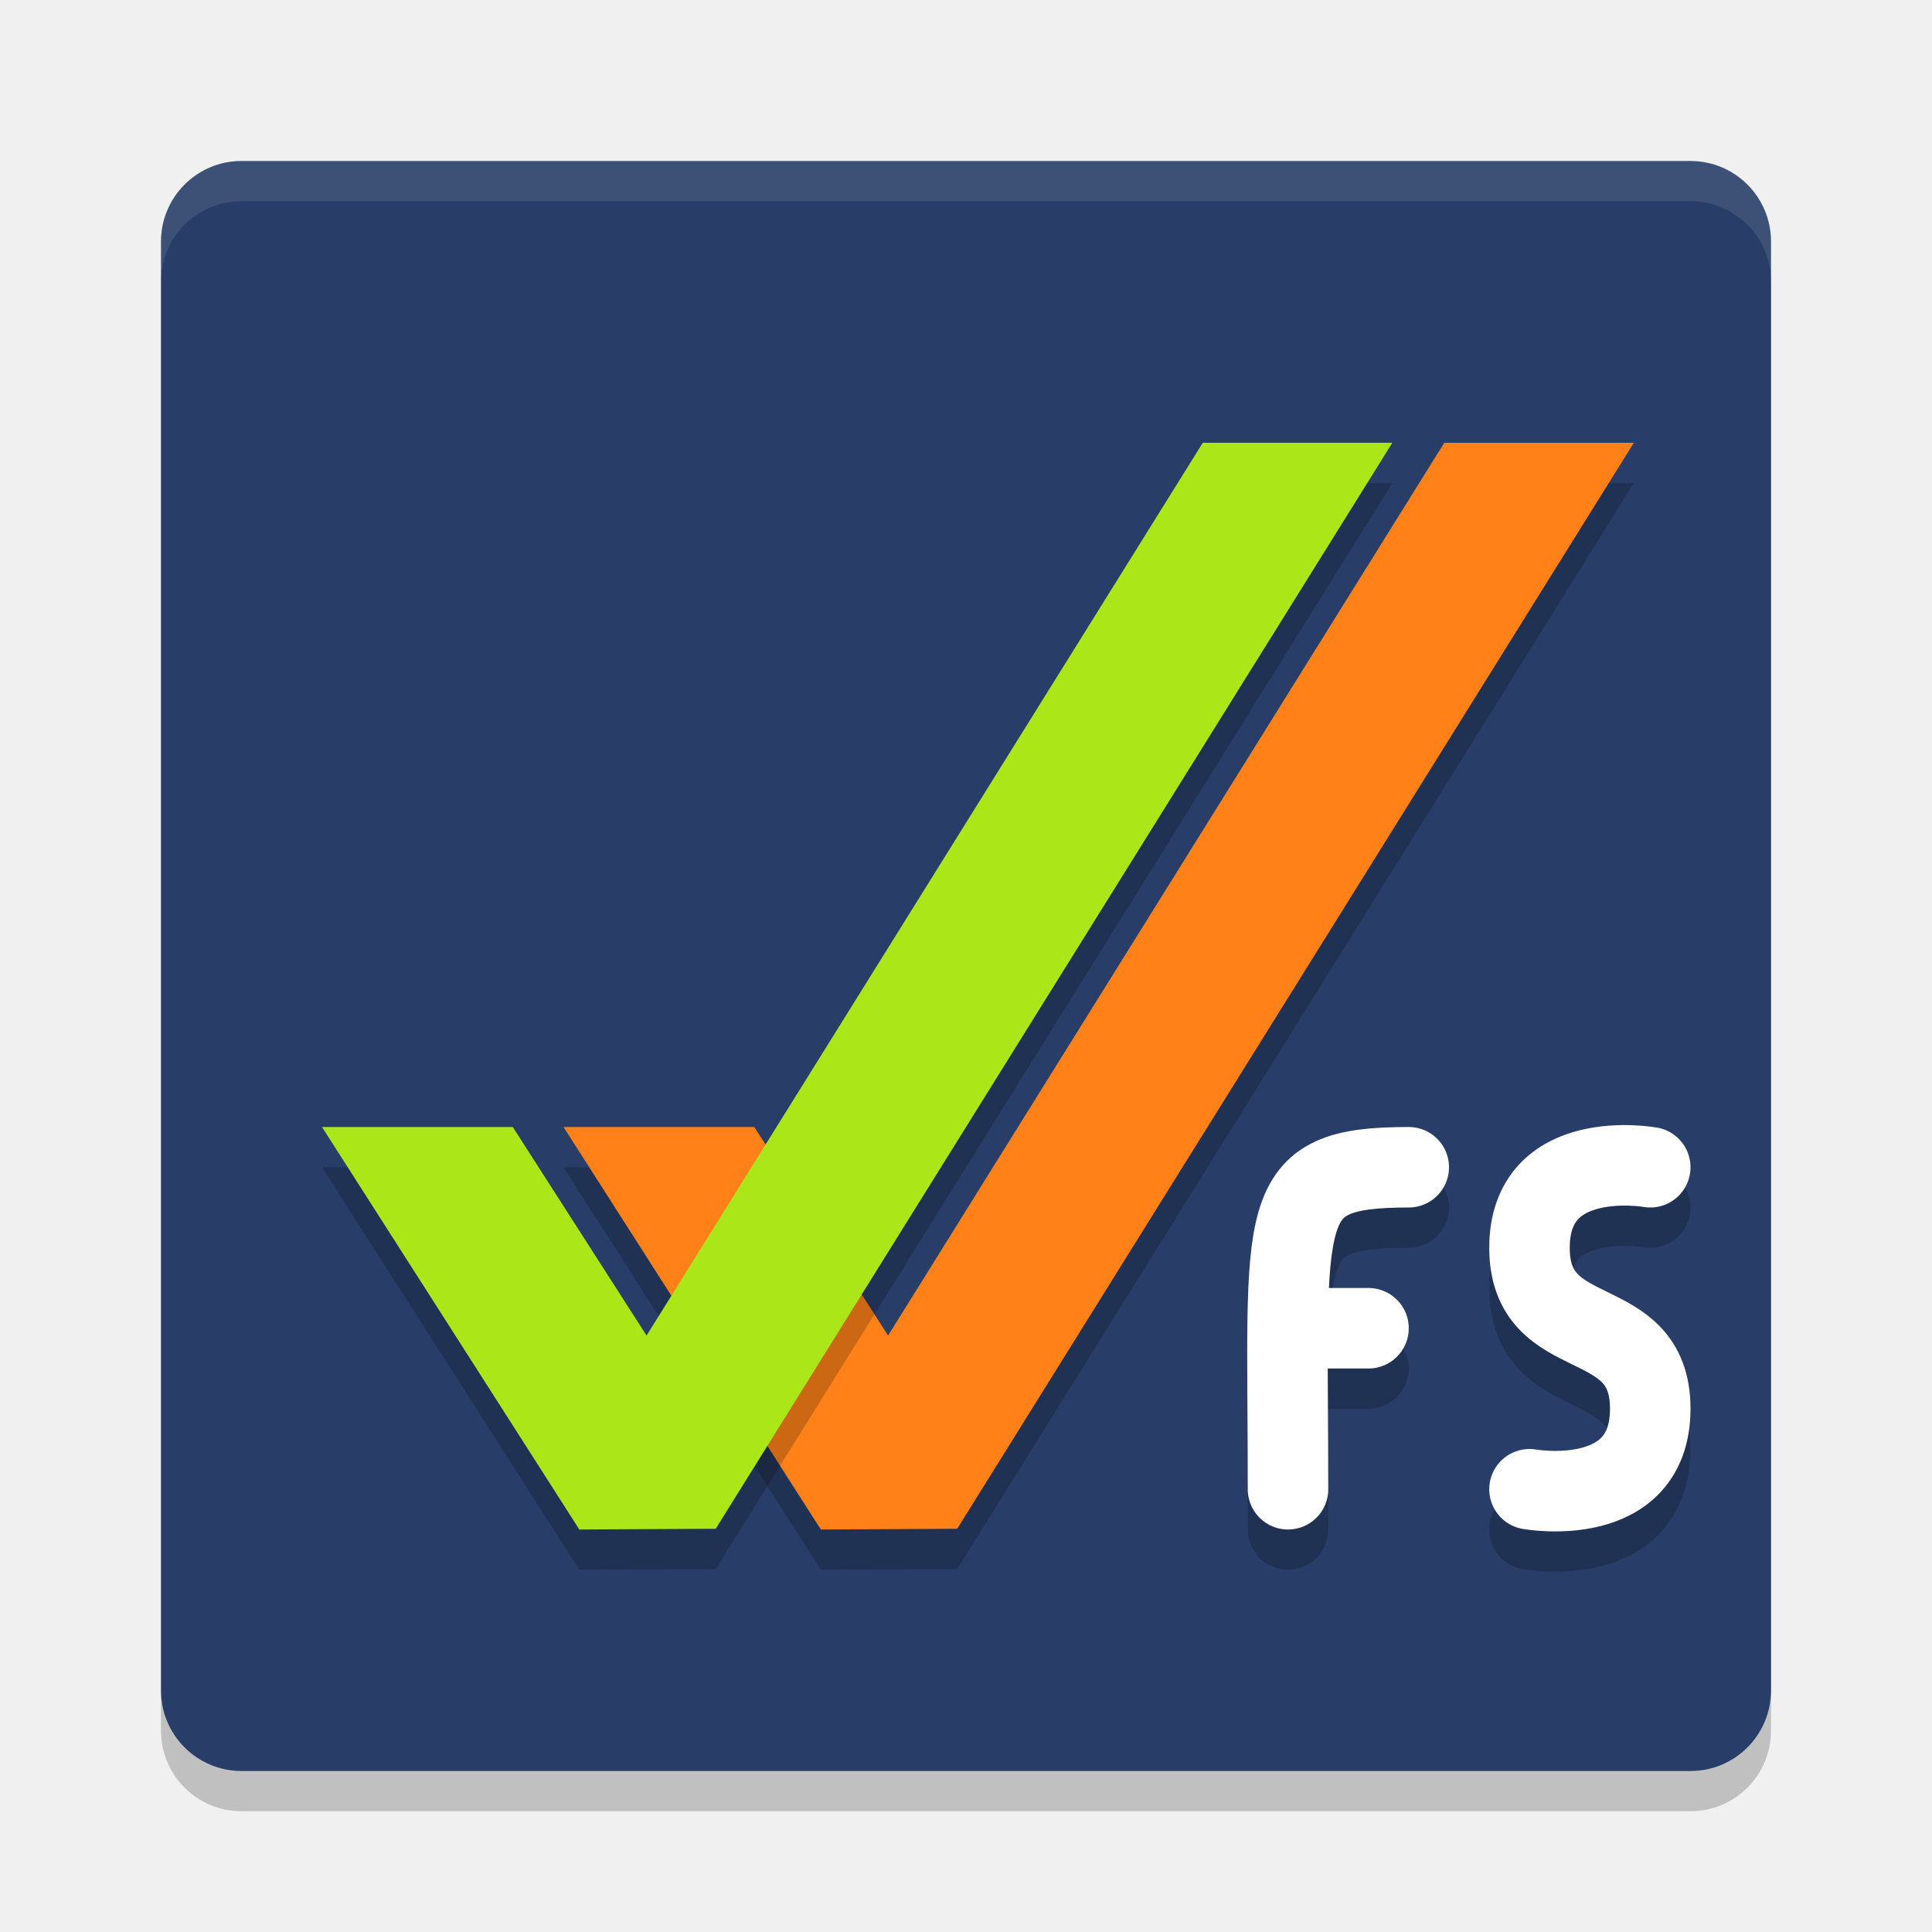
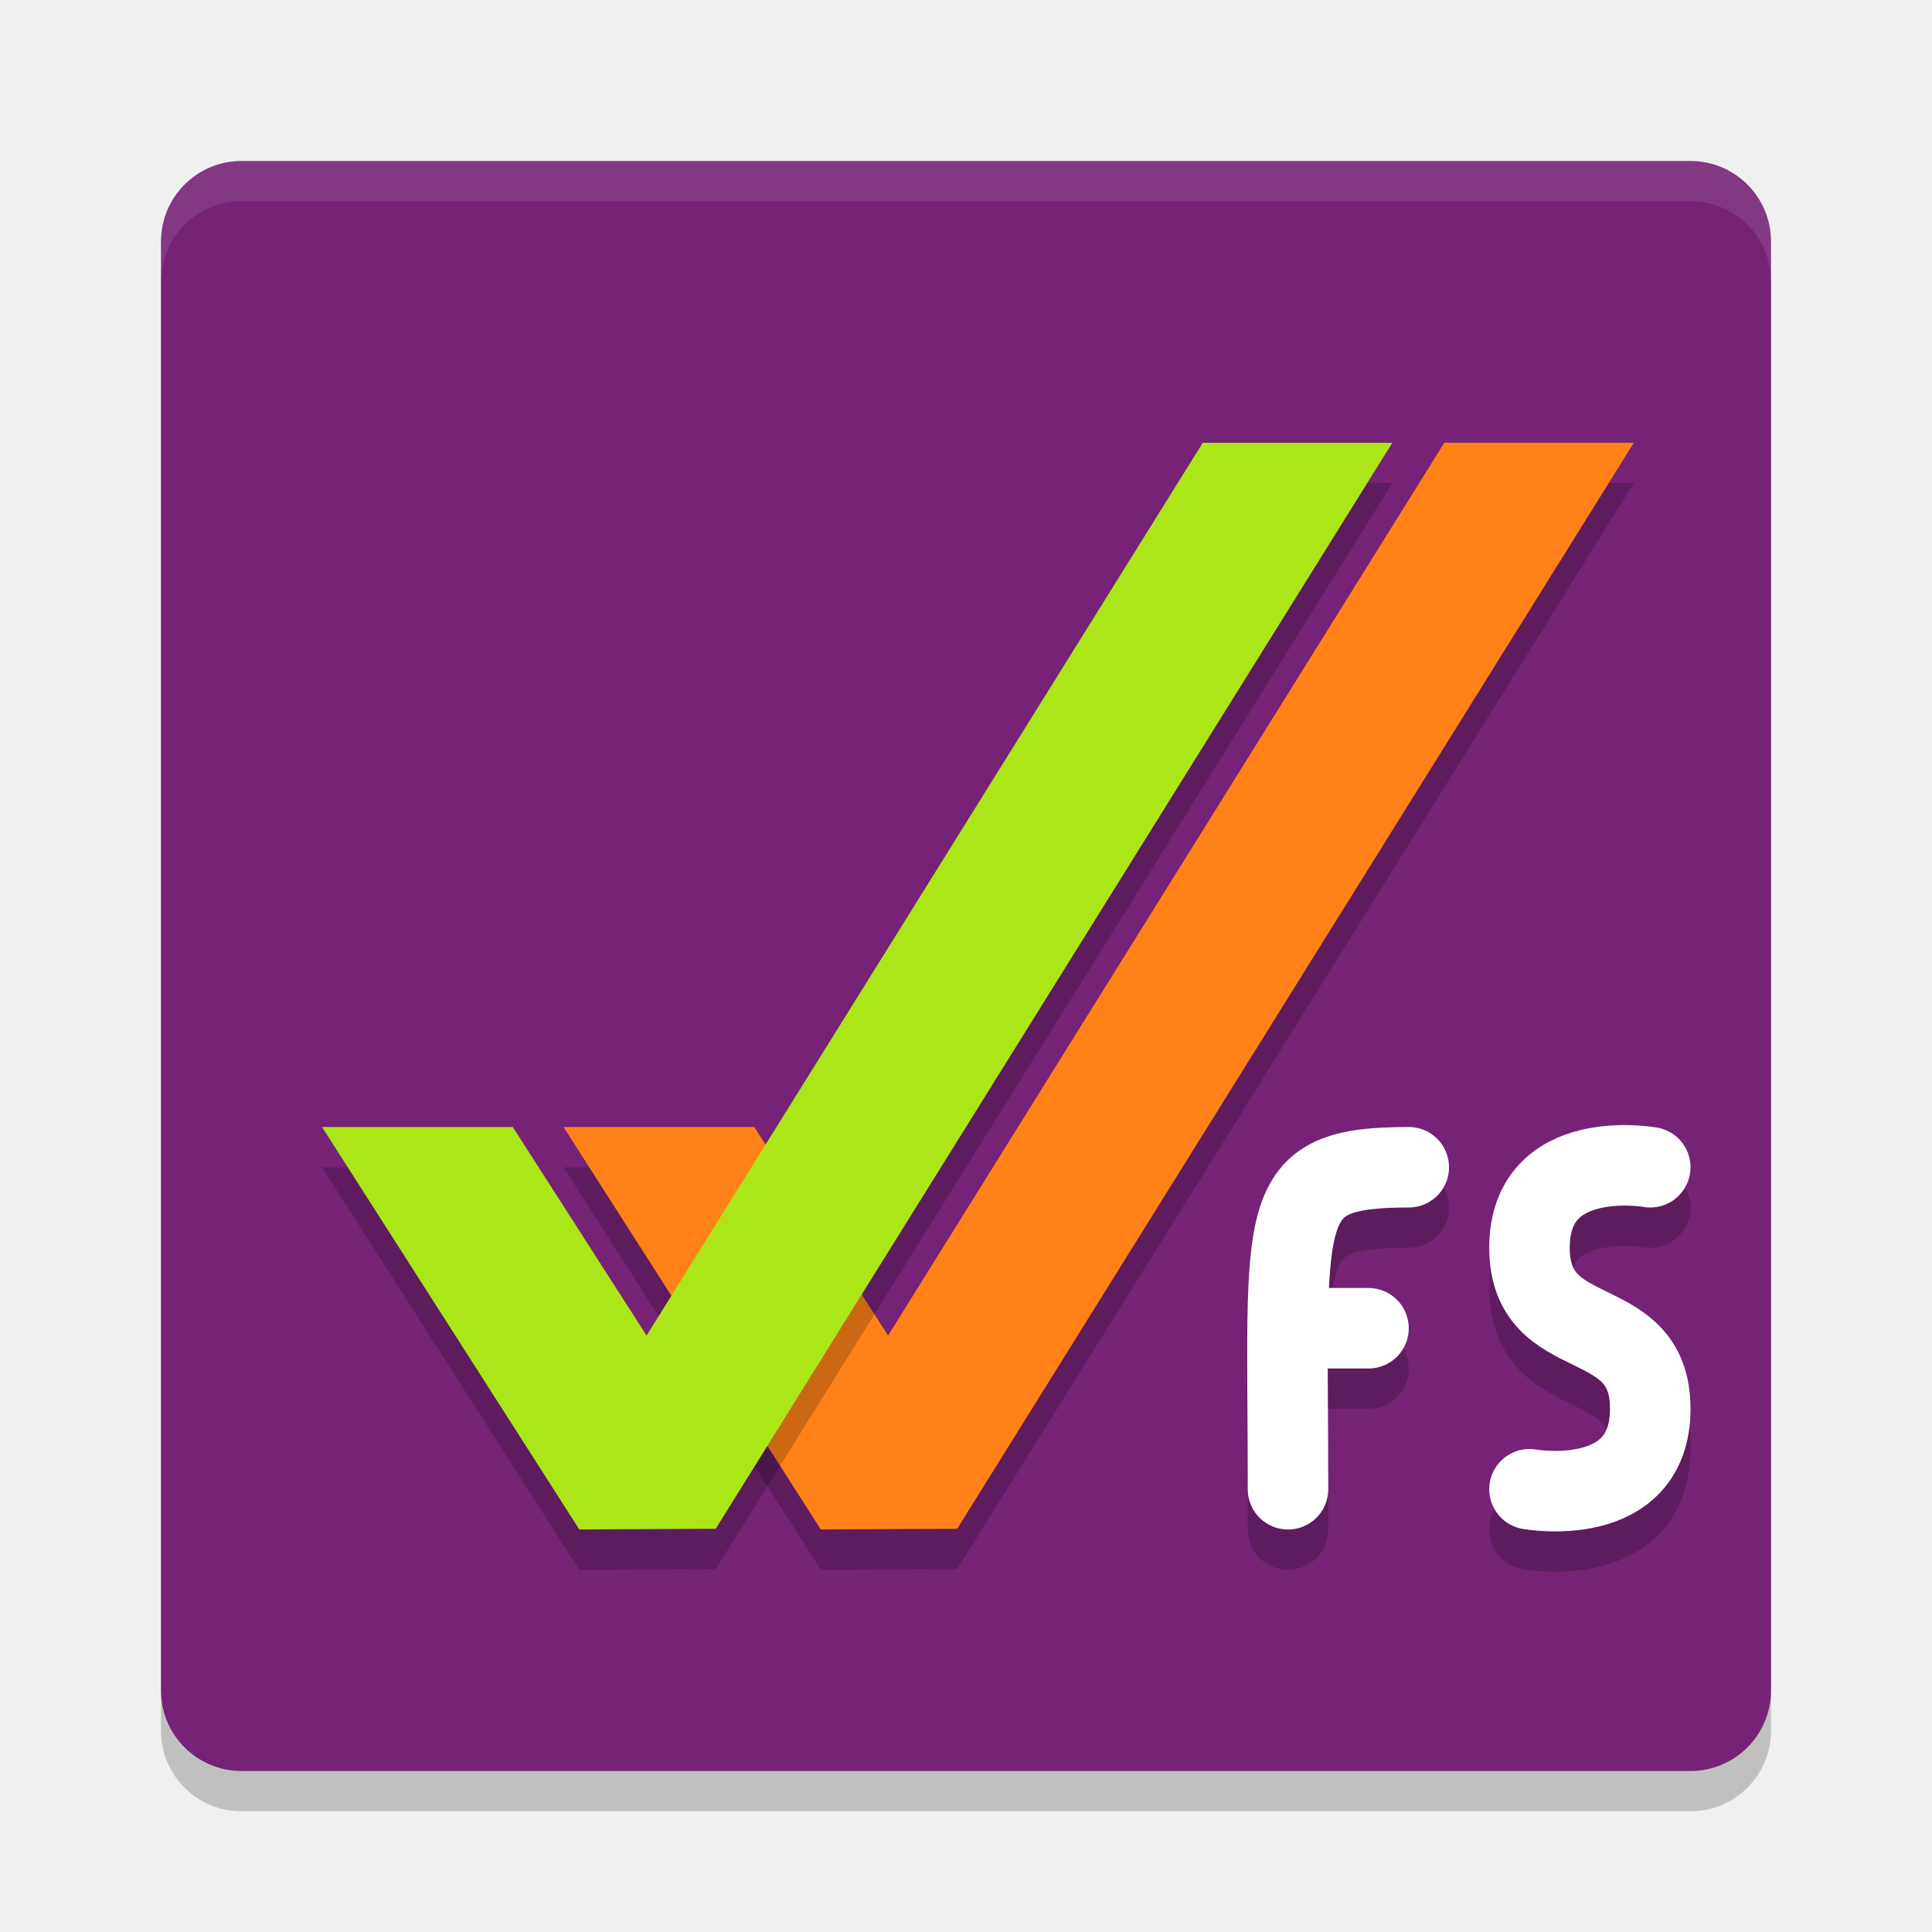
<svg xmlns="http://www.w3.org/2000/svg" width="48" height="48" version="1">
  <rect width="40" height="40" x="-45" y="-44" rx="2" ry="2" transform="matrix(0,-1,-1,0,0,0)" style="opacity:0.2" />
-   <rect style="fill:#283e68" width="40" height="40" x="-44" y="-44" rx="2" ry="2" transform="matrix(0,-1,-1,0,0,0)" />
+   <rect style="fill:#762276" width="40" height="40" x="-44" y="-44" rx="2" ry="2" transform="matrix(0,-1,-1,0,0,0)" />
  <path style="opacity:0.2" d="M 35.883,12 22.064,34.181 18.74,29 H 14 l 6.393,10 3.389,-0.018 16.811,-26.982 z" />
  <path d="M 35.883,11 22.064,33.181 18.74,28 H 14 l 6.393,10 3.389,-0.018 16.811,-26.982 z" style="fill:#ff8118" />
  <path d="M 29.883,12 16.064,34.181 12.74,29 H 8 l 6.393,10 3.389,-0.018 16.811,-26.982 z" style="opacity:0.2" />
  <path style="fill:#abe619" d="M 29.883,11 16.064,33.181 12.74,28 H 8 l 6.393,10 3.389,-0.018 16.811,-26.982 z" />
  <path style="fill:#ffffff;opacity:0.1" d="M 6 4 C 4.892 4 4 4.892 4 6 L 4 7 C 4 5.892 4.892 5 6 5 L 42 5 C 43.108 5 44 5.892 44 7 L 44 6 C 44 4.892 43.108 4 42 4 L 6 4 z" />
  <path d="m 41,30 c 0,0 -3,-0.536 -3,2 0,2.536 3,1.464 3,4 0,2.536 -3,2 -3,2" style="opacity:0.2;fill:none;stroke:#000000;stroke-width:2;stroke-linecap:round;stroke-linejoin:round" />
  <path style="fill:none;stroke:#ffffff;stroke-width:2;stroke-linecap:round;stroke-linejoin:round" d="m 41,29 c 0,0 -3,-0.536 -3,2 0,2.536 3,1.464 3,4 0,2.536 -3,2 -3,2" />
  <path d="m 34,34 h -2 m 3,-4 c -3.387,0 -3,1 -3,8" style="opacity:0.2;fill:none;stroke:#000000;stroke-width:2;stroke-linecap:round;stroke-linejoin:round" />
  <path style="fill:none;stroke:#ffffff;stroke-width:2;stroke-linecap:round;stroke-linejoin:round" d="m 34,33 h -2 m 3,-4 c -3.387,0 -3,1 -3,8" />
</svg>
